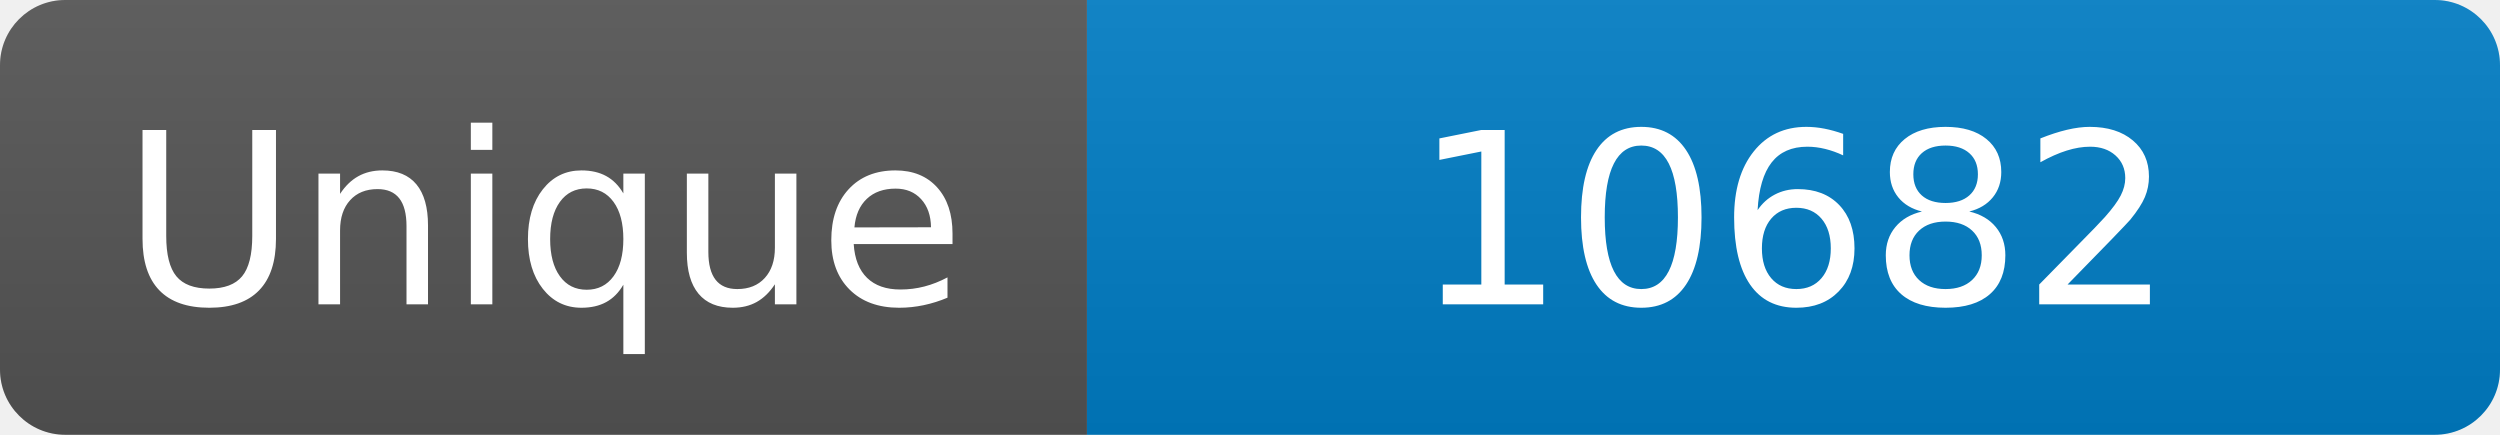
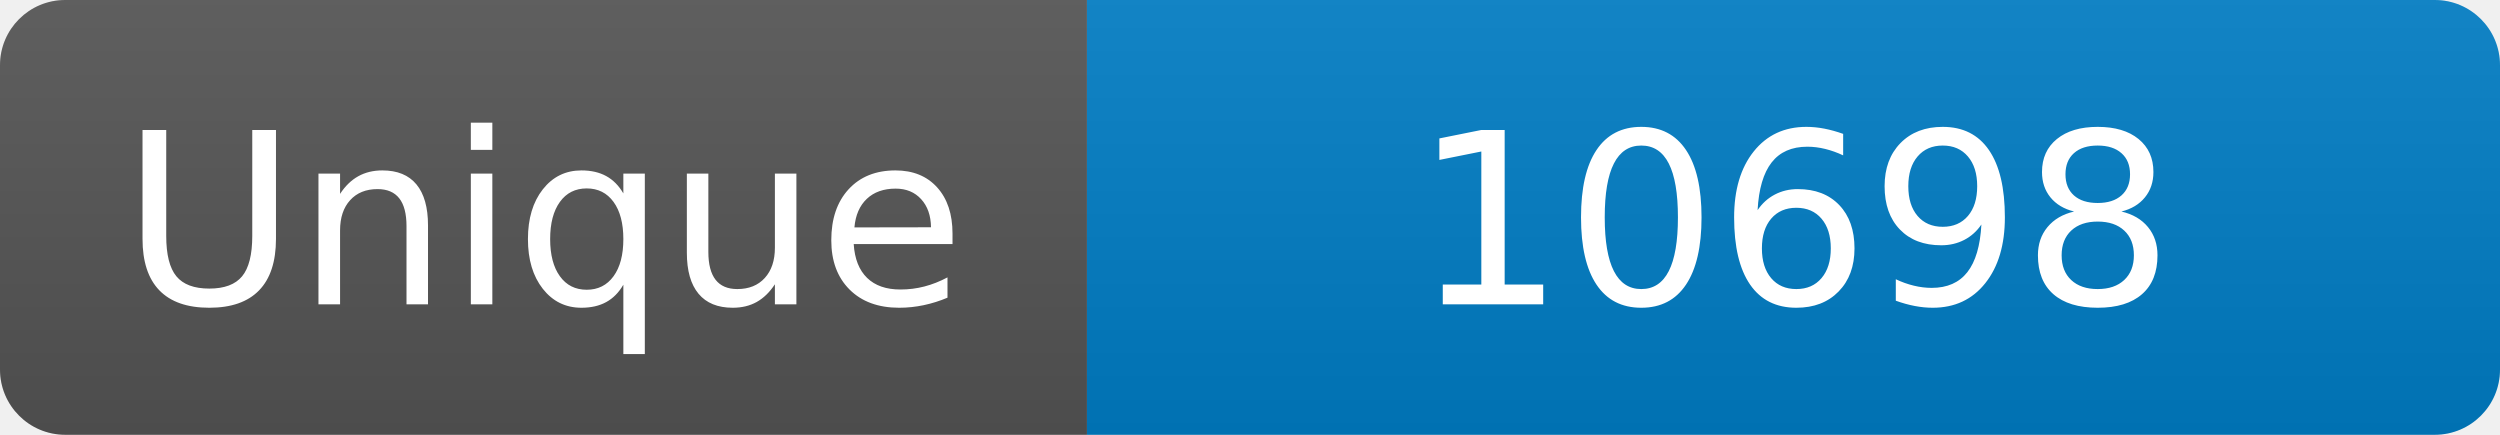
<svg xmlns="http://www.w3.org/2000/svg" width="115" height="20" role="img" aria-label="Maintained?: yes">
  <linearGradient id="s" x2="0" y2="100%">
    <stop offset="0" stop-color="#bbb" stop-opacity=".1" />
    <stop offset="1" stop-opacity=".1" />
  </linearGradient>
  <clipPath id="r">
    <rect width="115" height="20" rx="3" fill="#fff" />
  </clipPath>
  <g clip-path="url(#r)">
    <rect width="50" height="20" fill="#555" />
    <rect x="50" width="160" height="20" fill="#007ec6" />
    <rect width="115" height="20" fill="url(#s)" />
  </g>
  <g fill="#fff" text-anchor="middle" font-family="Verdana,Geneva,DejaVu Sans,sans-serif" font-size="110">
    <text x="250" y="140" transform="scale(.1)" fill="#fff">Unique</text>
-     <text x="825" y="140" transform="scale(.1)" fill="#fff">10682</text>
+     <text x="825" y="140" transform="scale(.1)" fill="#fff">10698</text>
  </g>
</svg>
